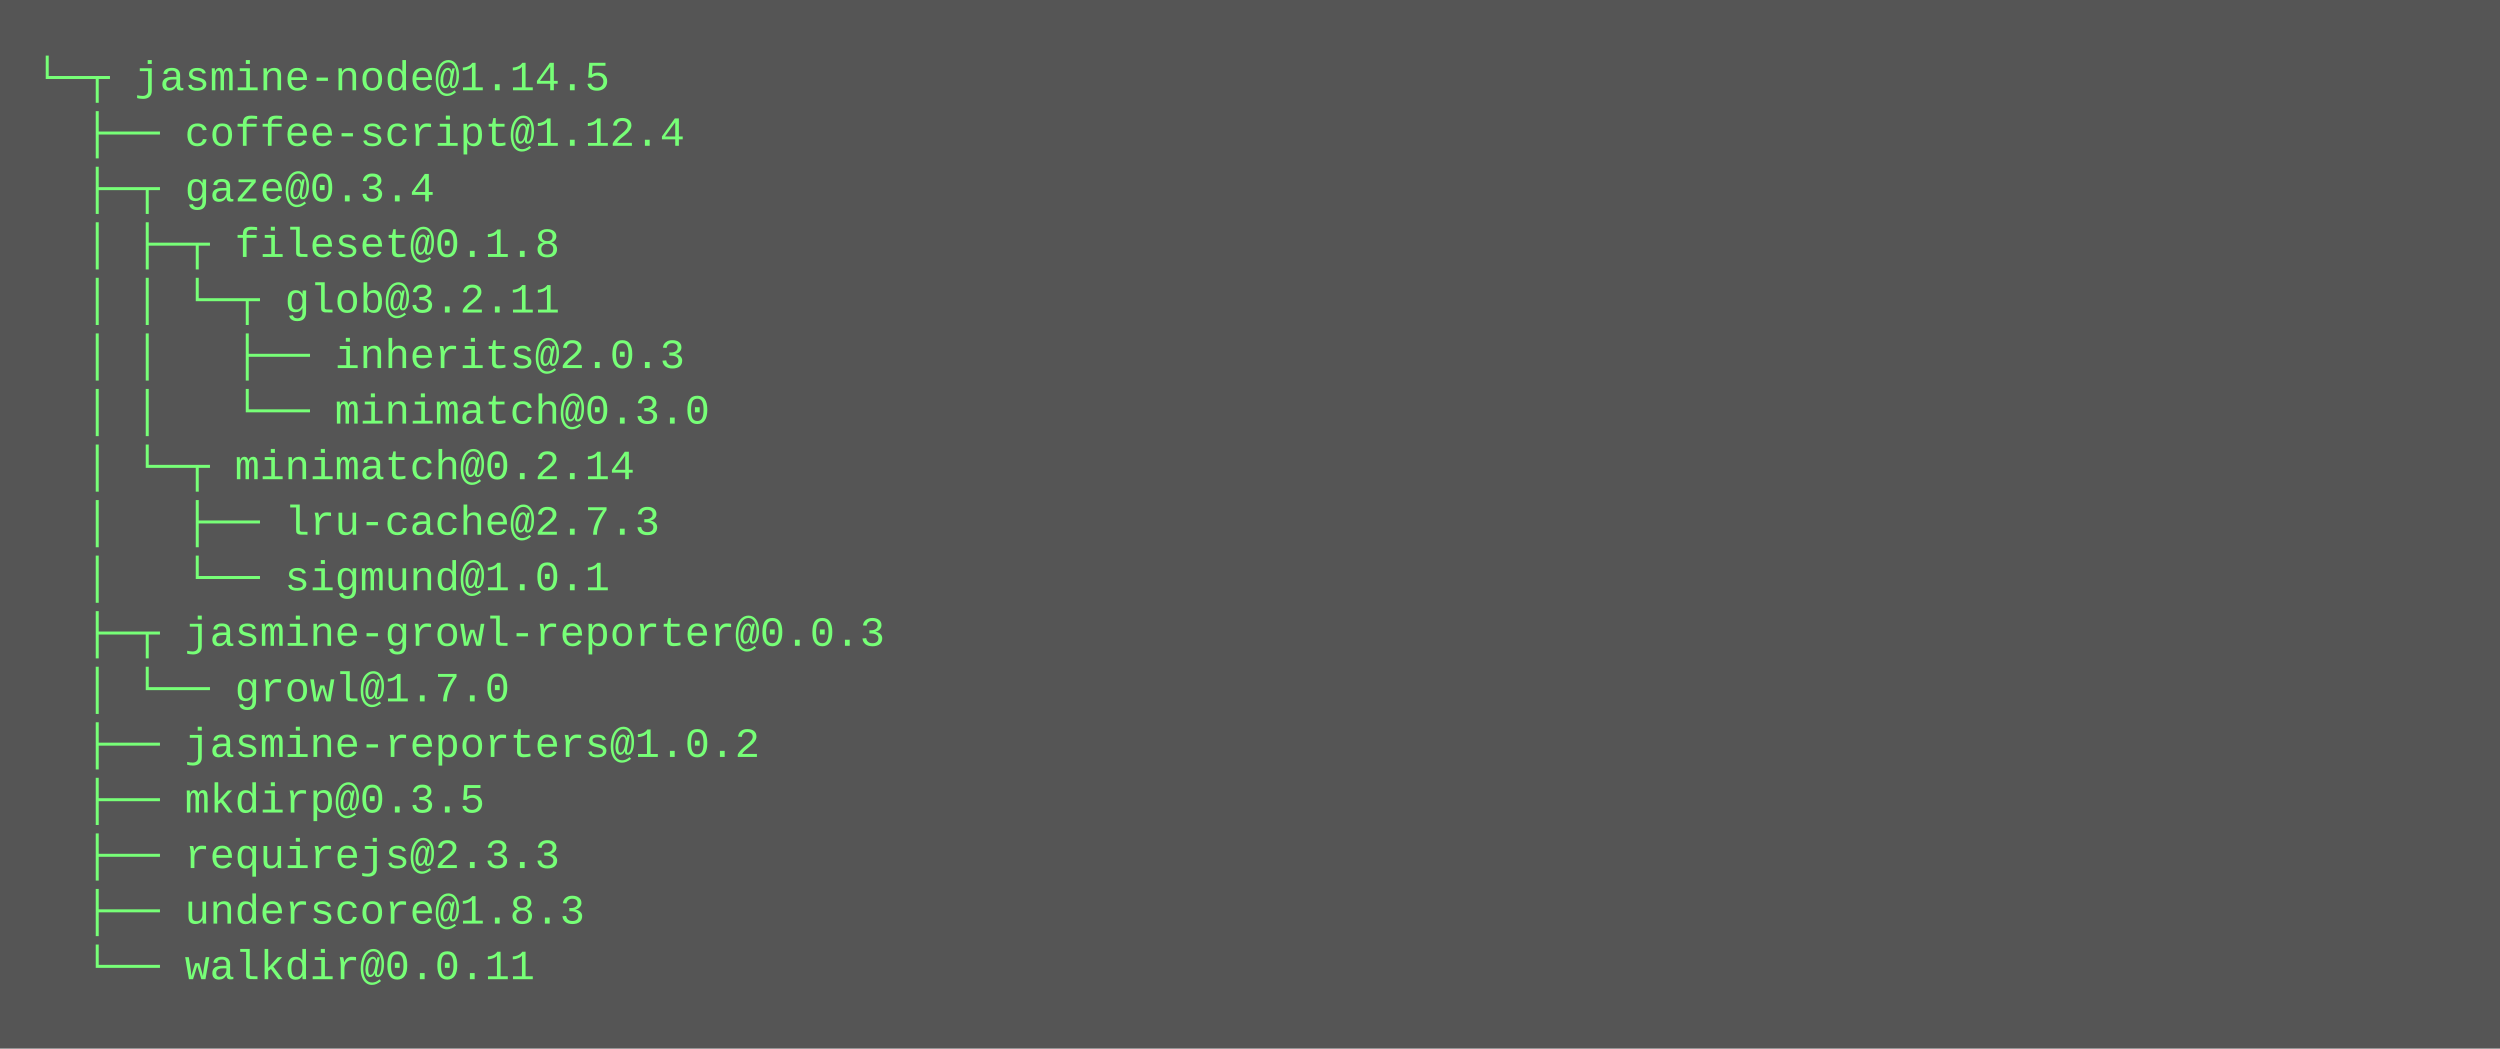
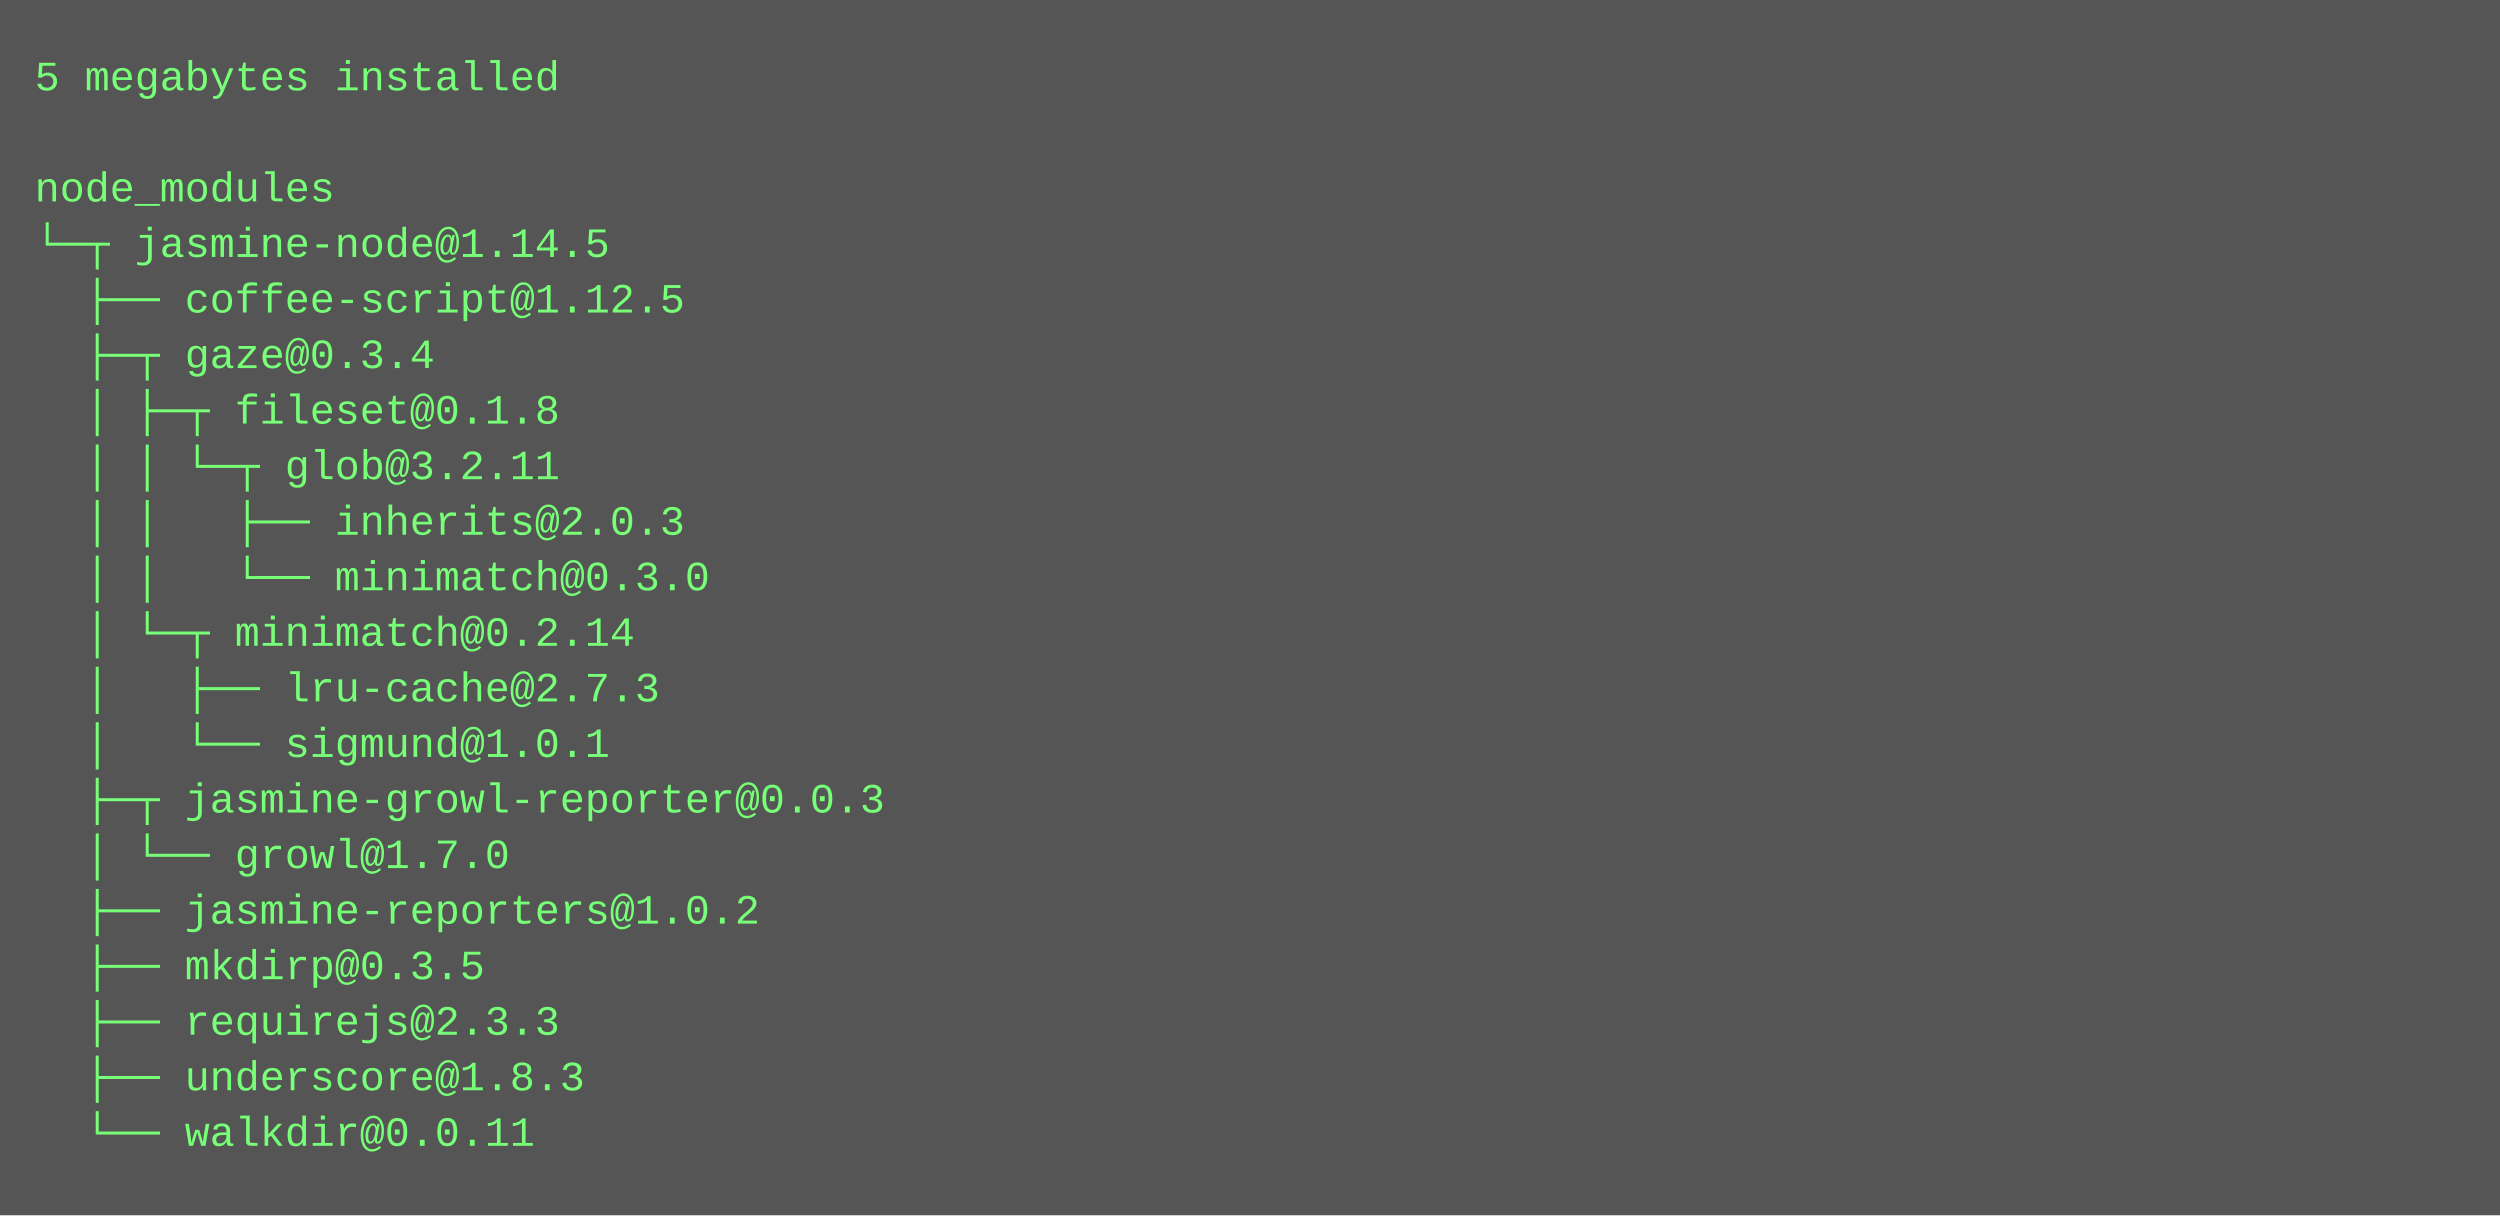
- <svg xmlns="http://www.w3.org/2000/svg" height="302" width="720">
-   <rect height="302" fill="#555" width="720" />
+ <svg xmlns="http://www.w3.org/2000/svg" height="350" width="720">
+   <rect height="350" fill="#555" width="720" />
  <text fill="#7f7" font-family="Courier New" font-size="12" xml:space="preserve">
-     <tspan x="10" y="26">└─┬ jasmine-node@1.14.5 </tspan>
-     <tspan x="10" y="42">  ├── coffee-script@1.12.4 </tspan>
-     <tspan x="10" y="58">  ├─┬ gaze@0.3.4 </tspan>
-     <tspan x="10" y="74">  │ ├─┬ fileset@0.1.8 </tspan>
-     <tspan x="10" y="90">  │ │ └─┬ glob@3.2.11 </tspan>
-     <tspan x="10" y="106">  │ │   ├── inherits@2.0.3 </tspan>
-     <tspan x="10" y="122">  │ │   └── minimatch@0.3.0 </tspan>
-     <tspan x="10" y="138">  │ └─┬ minimatch@0.2.14 </tspan>
-     <tspan x="10" y="154">  │   ├── lru-cache@2.7.3 </tspan>
-     <tspan x="10" y="170">  │   └── sigmund@1.0.1 </tspan>
-     <tspan x="10" y="186">  ├─┬ jasmine-growl-reporter@0.0.3 </tspan>
-     <tspan x="10" y="202">  │ └── growl@1.7.0 </tspan>
-     <tspan x="10" y="218">  ├── jasmine-reporters@1.0.2 </tspan>
-     <tspan x="10" y="234">  ├── mkdirp@0.3.5 </tspan>
-     <tspan x="10" y="250">  ├── requirejs@2.3.3 </tspan>
-     <tspan x="10" y="266">  ├── underscore@1.8.3 </tspan>
-     <tspan x="10" y="282">  └── walkdir@0.0.11</tspan>
+     <tspan x="10" y="26">5 megabytes installed</tspan>
+     <tspan x="10" y="42" />
+     <tspan x="10" y="58">node_modules</tspan>
+     <tspan x="10" y="74">└─┬ jasmine-node@1.14.5 </tspan>
+     <tspan x="10" y="90">  ├── coffee-script@1.12.5 </tspan>
+     <tspan x="10" y="106">  ├─┬ gaze@0.3.4 </tspan>
+     <tspan x="10" y="122">  │ ├─┬ fileset@0.1.8 </tspan>
+     <tspan x="10" y="138">  │ │ └─┬ glob@3.2.11 </tspan>
+     <tspan x="10" y="154">  │ │   ├── inherits@2.0.3 </tspan>
+     <tspan x="10" y="170">  │ │   └── minimatch@0.3.0 </tspan>
+     <tspan x="10" y="186">  │ └─┬ minimatch@0.2.14 </tspan>
+     <tspan x="10" y="202">  │   ├── lru-cache@2.7.3 </tspan>
+     <tspan x="10" y="218">  │   └── sigmund@1.0.1 </tspan>
+     <tspan x="10" y="234">  ├─┬ jasmine-growl-reporter@0.0.3 </tspan>
+     <tspan x="10" y="250">  │ └── growl@1.7.0 </tspan>
+     <tspan x="10" y="266">  ├── jasmine-reporters@1.0.2 </tspan>
+     <tspan x="10" y="282">  ├── mkdirp@0.3.5 </tspan>
+     <tspan x="10" y="298">  ├── requirejs@2.3.3 </tspan>
+     <tspan x="10" y="314">  ├── underscore@1.8.3 </tspan>
+     <tspan x="10" y="330">  └── walkdir@0.0.11</tspan>
  </text>
</svg>
